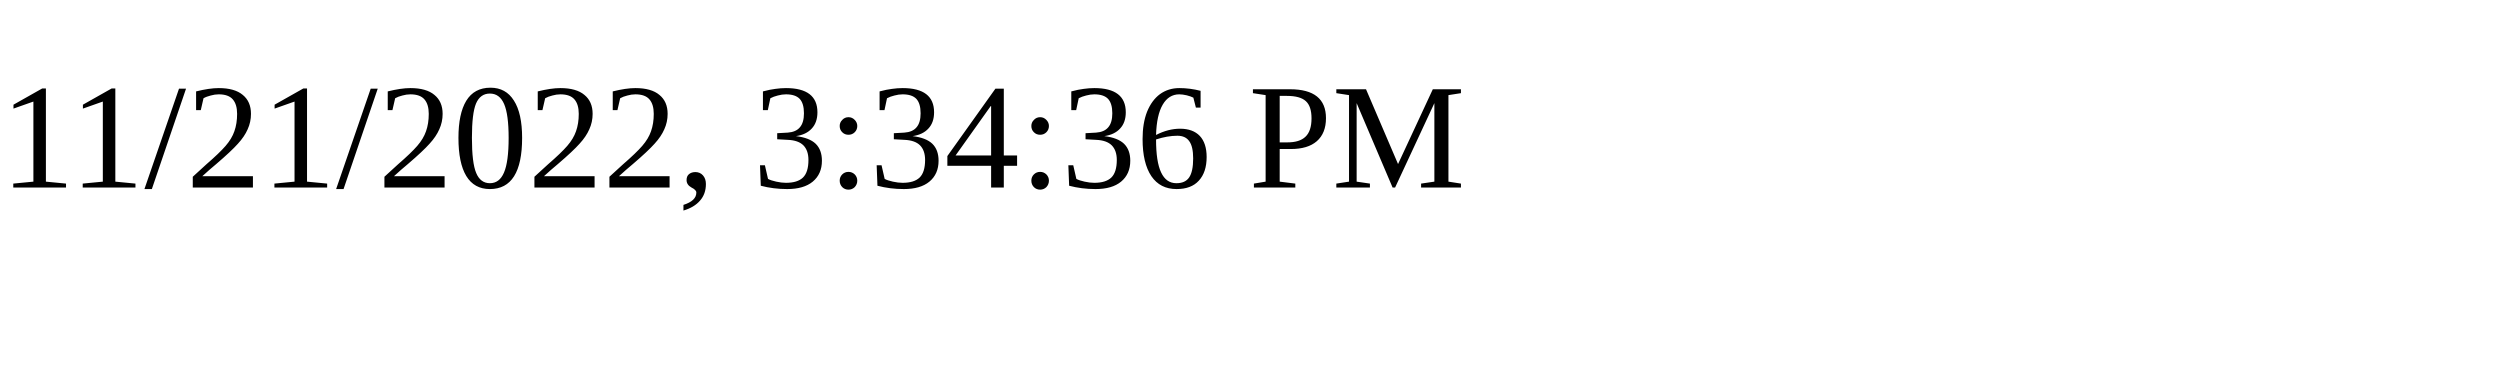
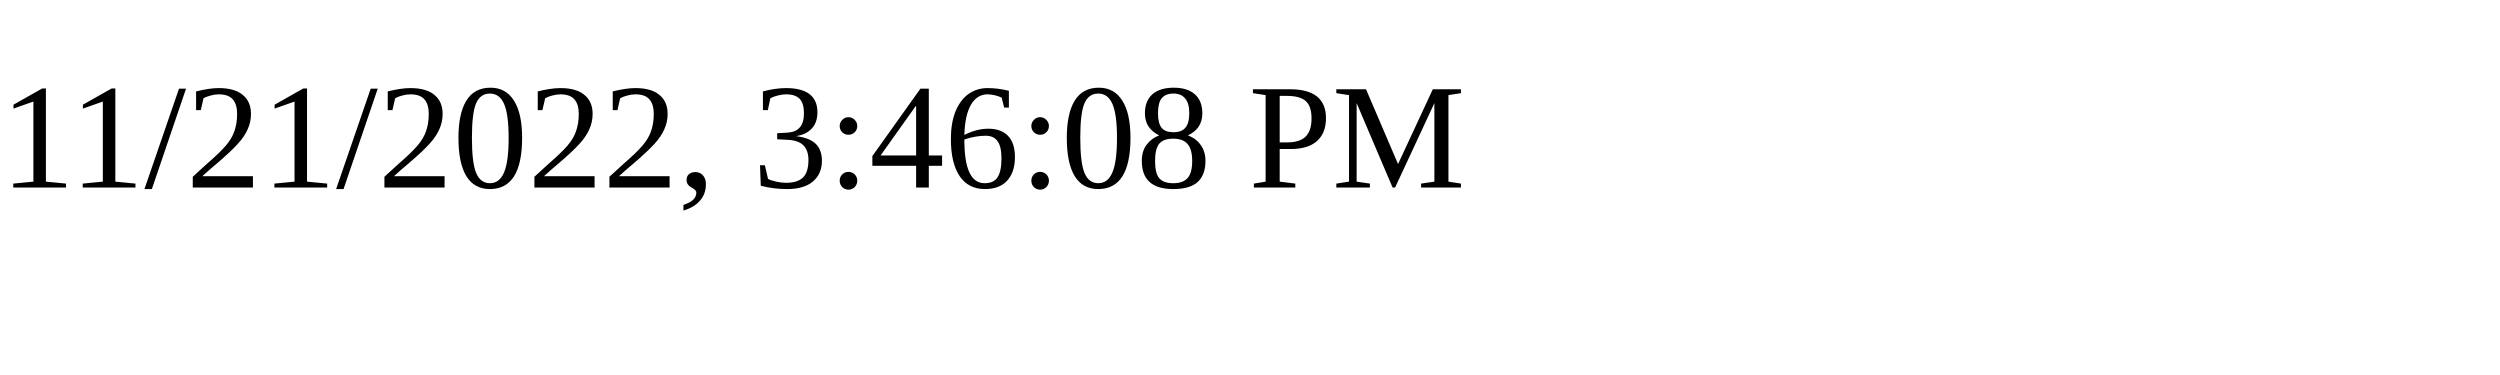
<svg xmlns="http://www.w3.org/2000/svg" height="30" width="200">
-   <text x="0" y="15">11/21/2022, 3:34:36 PM</text>
+   <text x="0" y="15">11/21/2022, 3:46:08 PM</text>
</svg>
